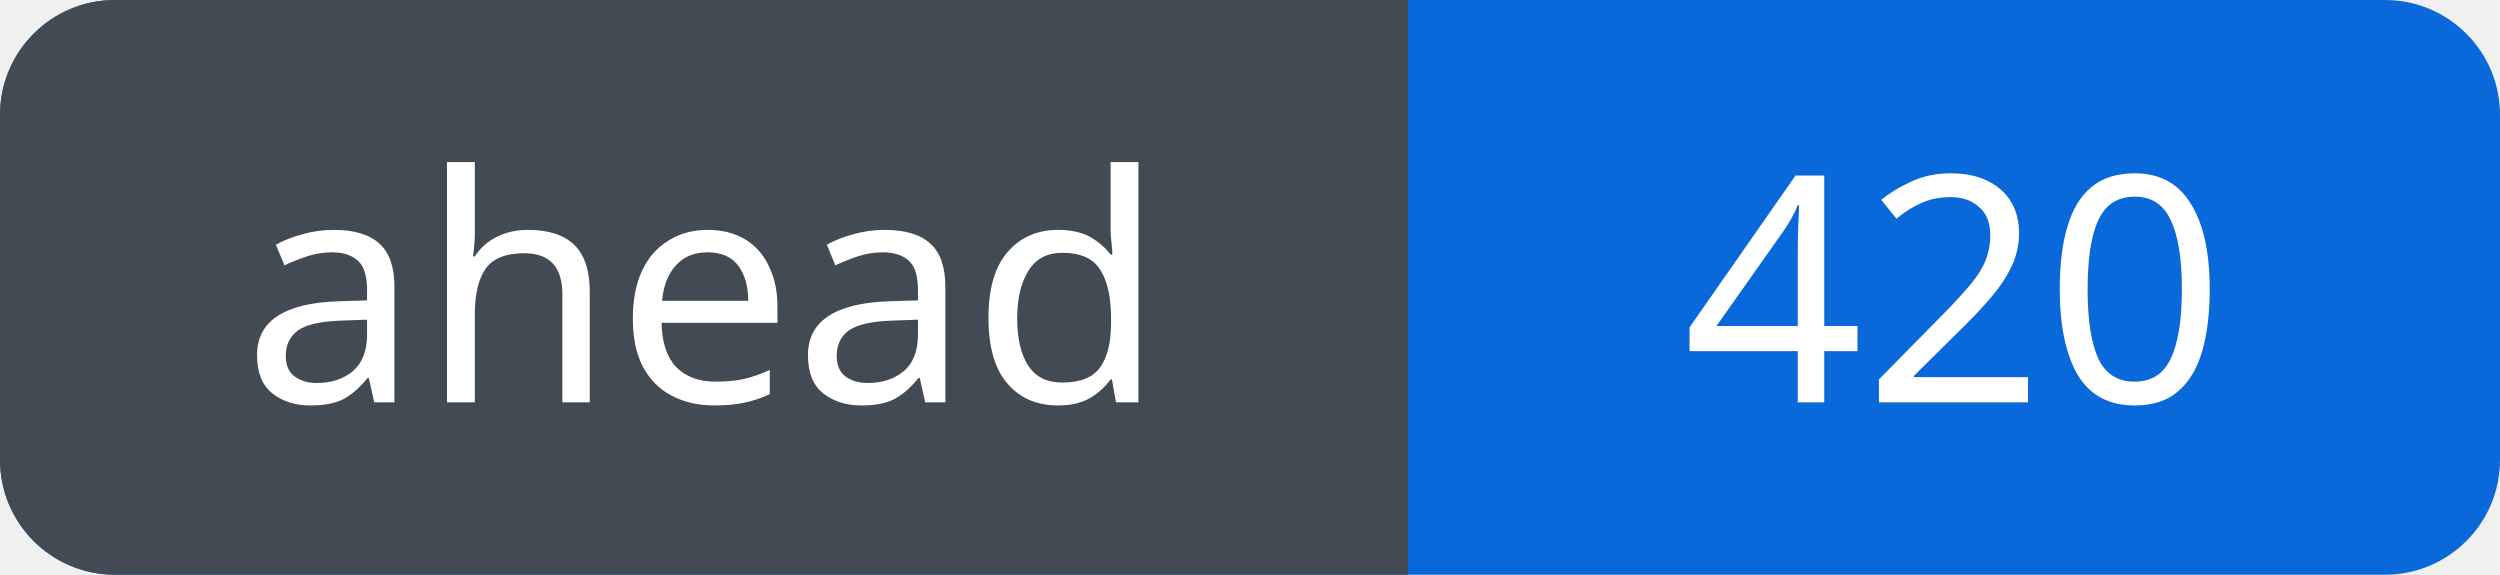
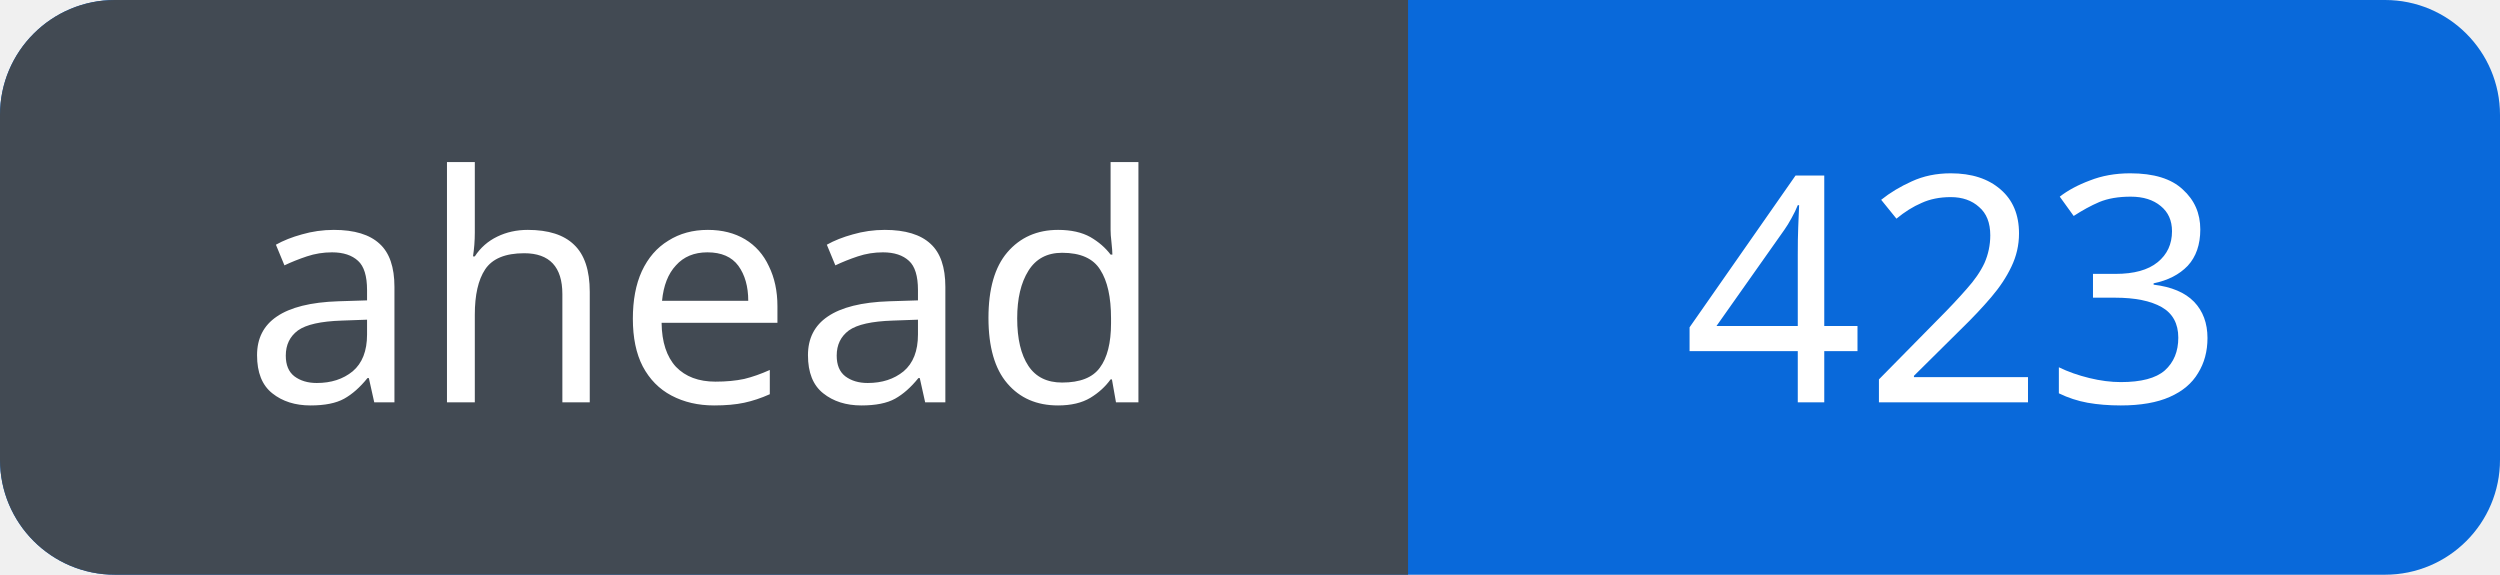
<svg xmlns="http://www.w3.org/2000/svg" width="87" height="20" viewBox="0 0 87 20" role="img" aria-labelledby="title">
  <defs>
    <clipPath id="badge">
      <rect width="87" height="20" rx="4" />
    </clipPath>
  </defs>
  <g clip-path="url(#badge)">
    <rect width="87" height="20" fill="#0969da" />
    <rect width="49" height="20" fill="#424a53" />
  </g>
  <g fill="#fff" font-family="Verdana, sans-serif" font-size="11" text-anchor="middle">
    <text x="24.5" y="14">ahead</text>
-     <text x="68.0" y="14">420</text>
+     <text x="68.0" y="14">423</text>
  </g>
</svg>
